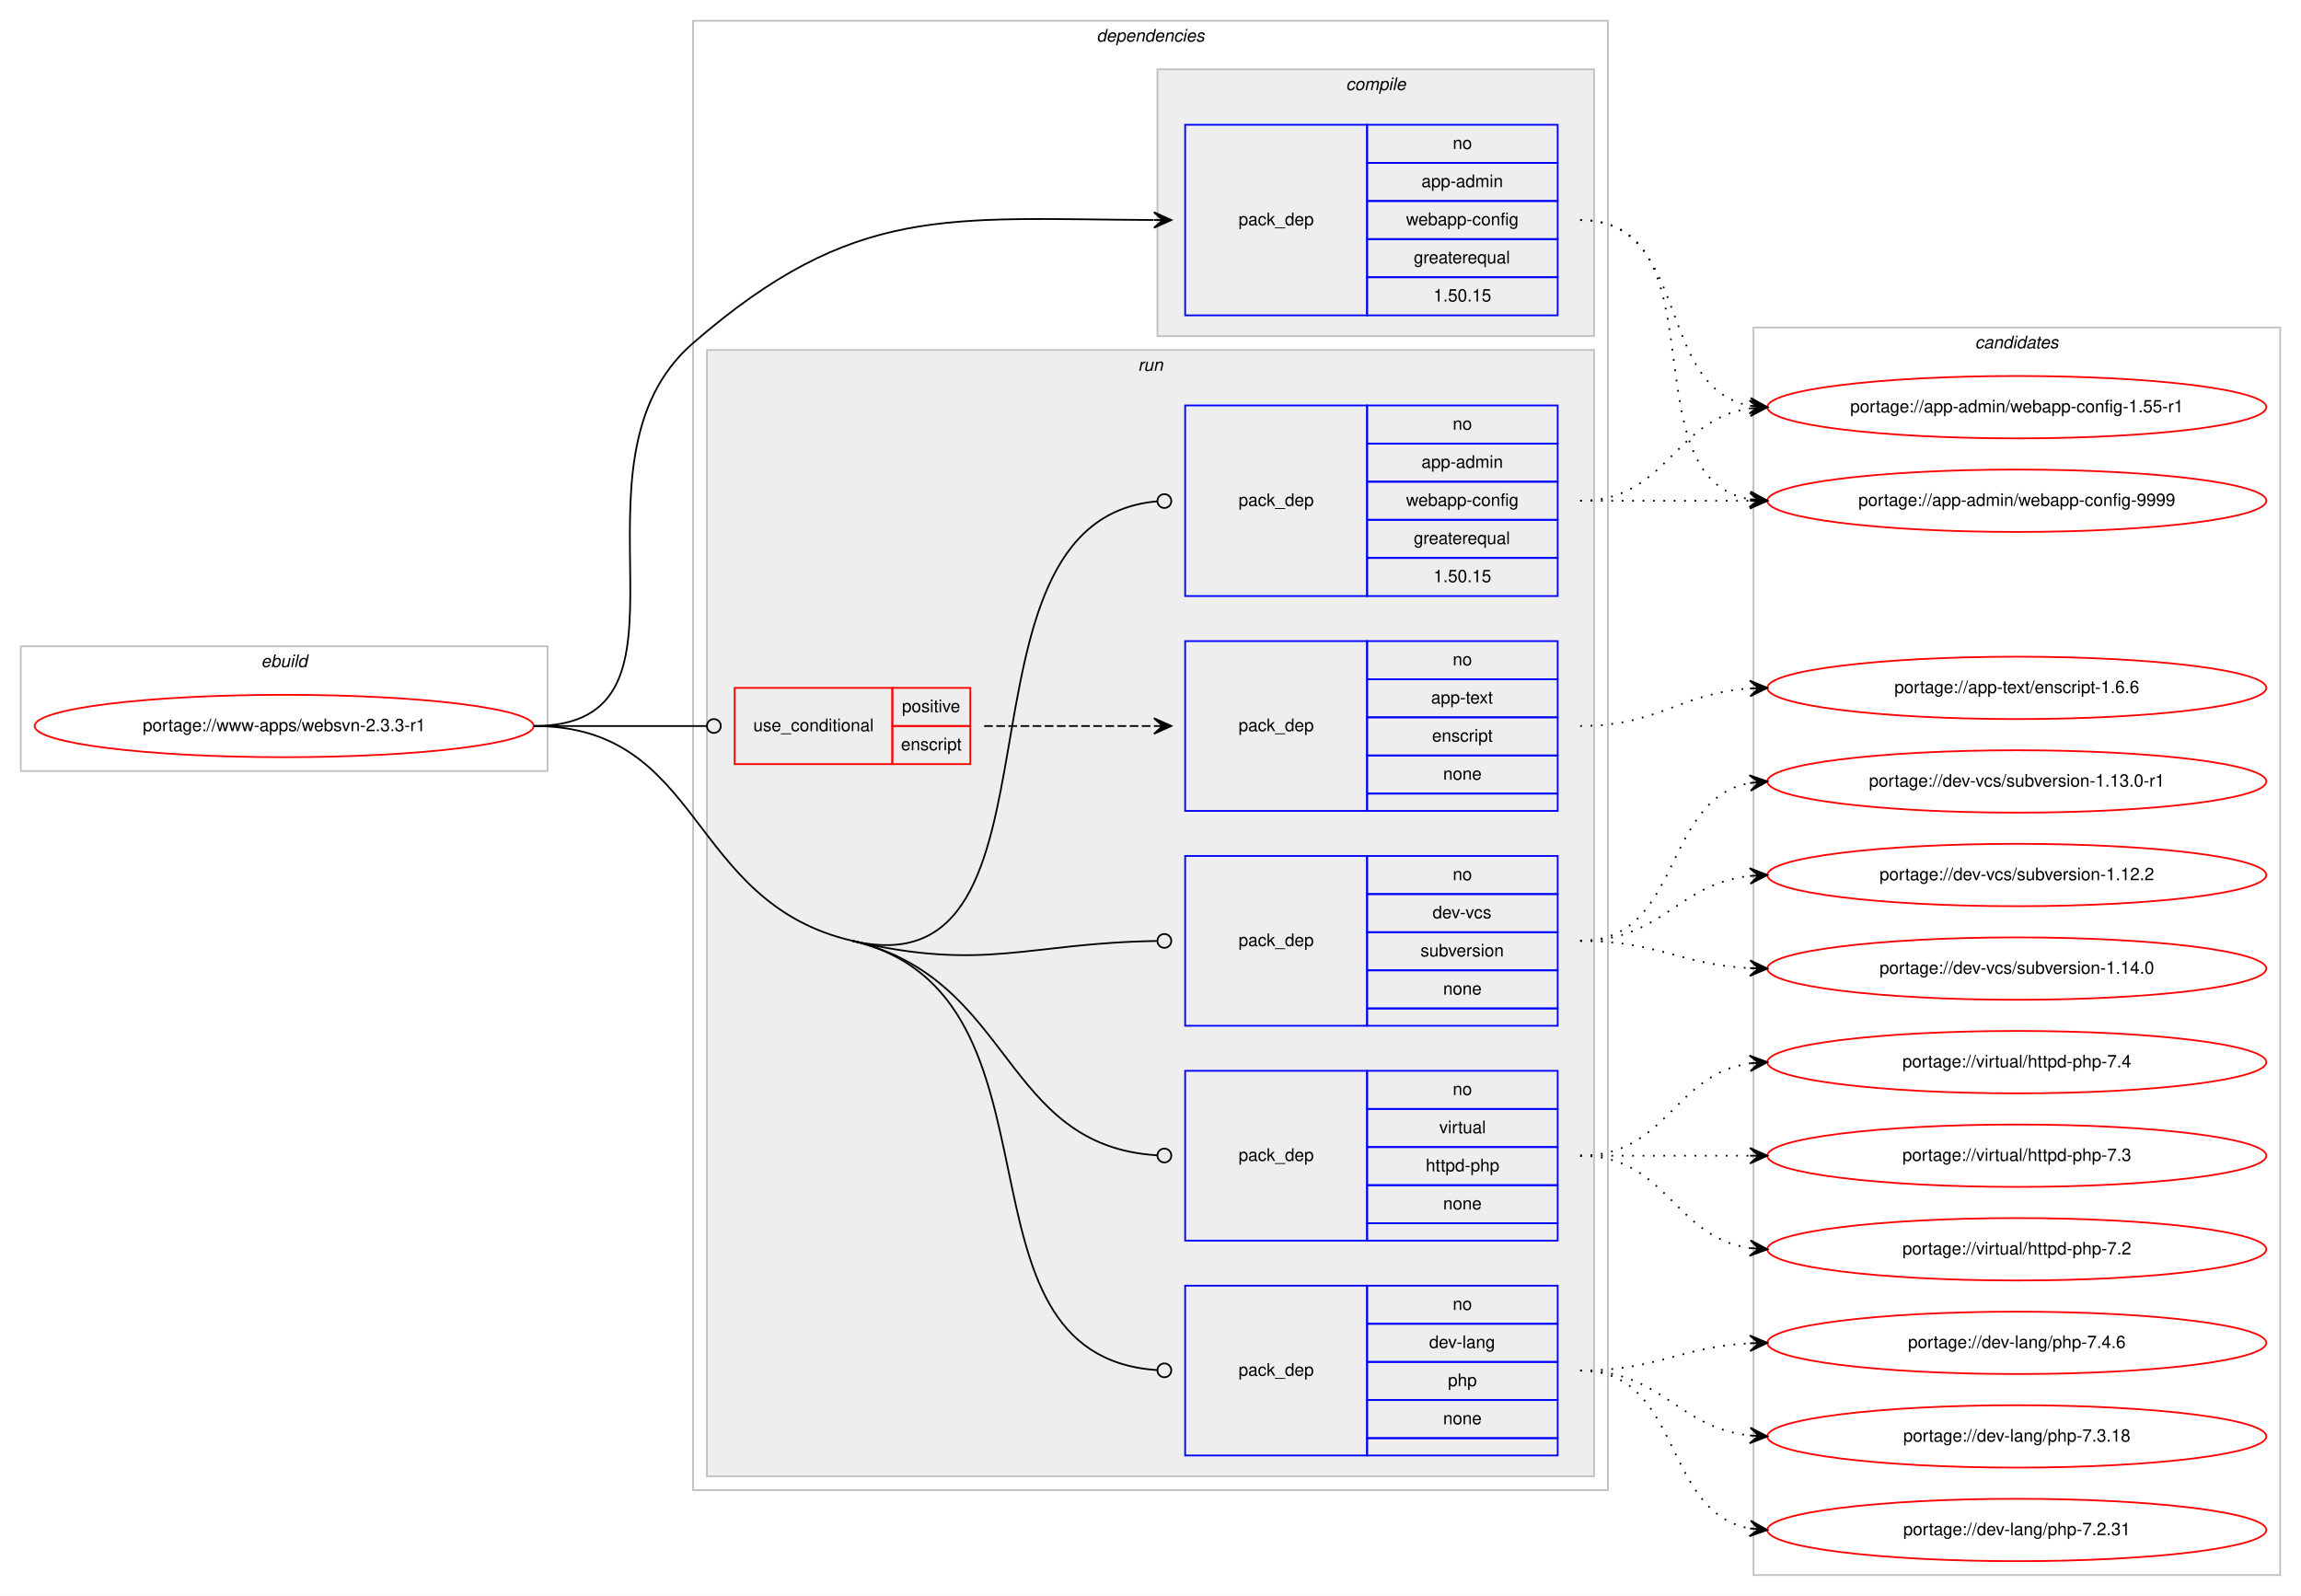
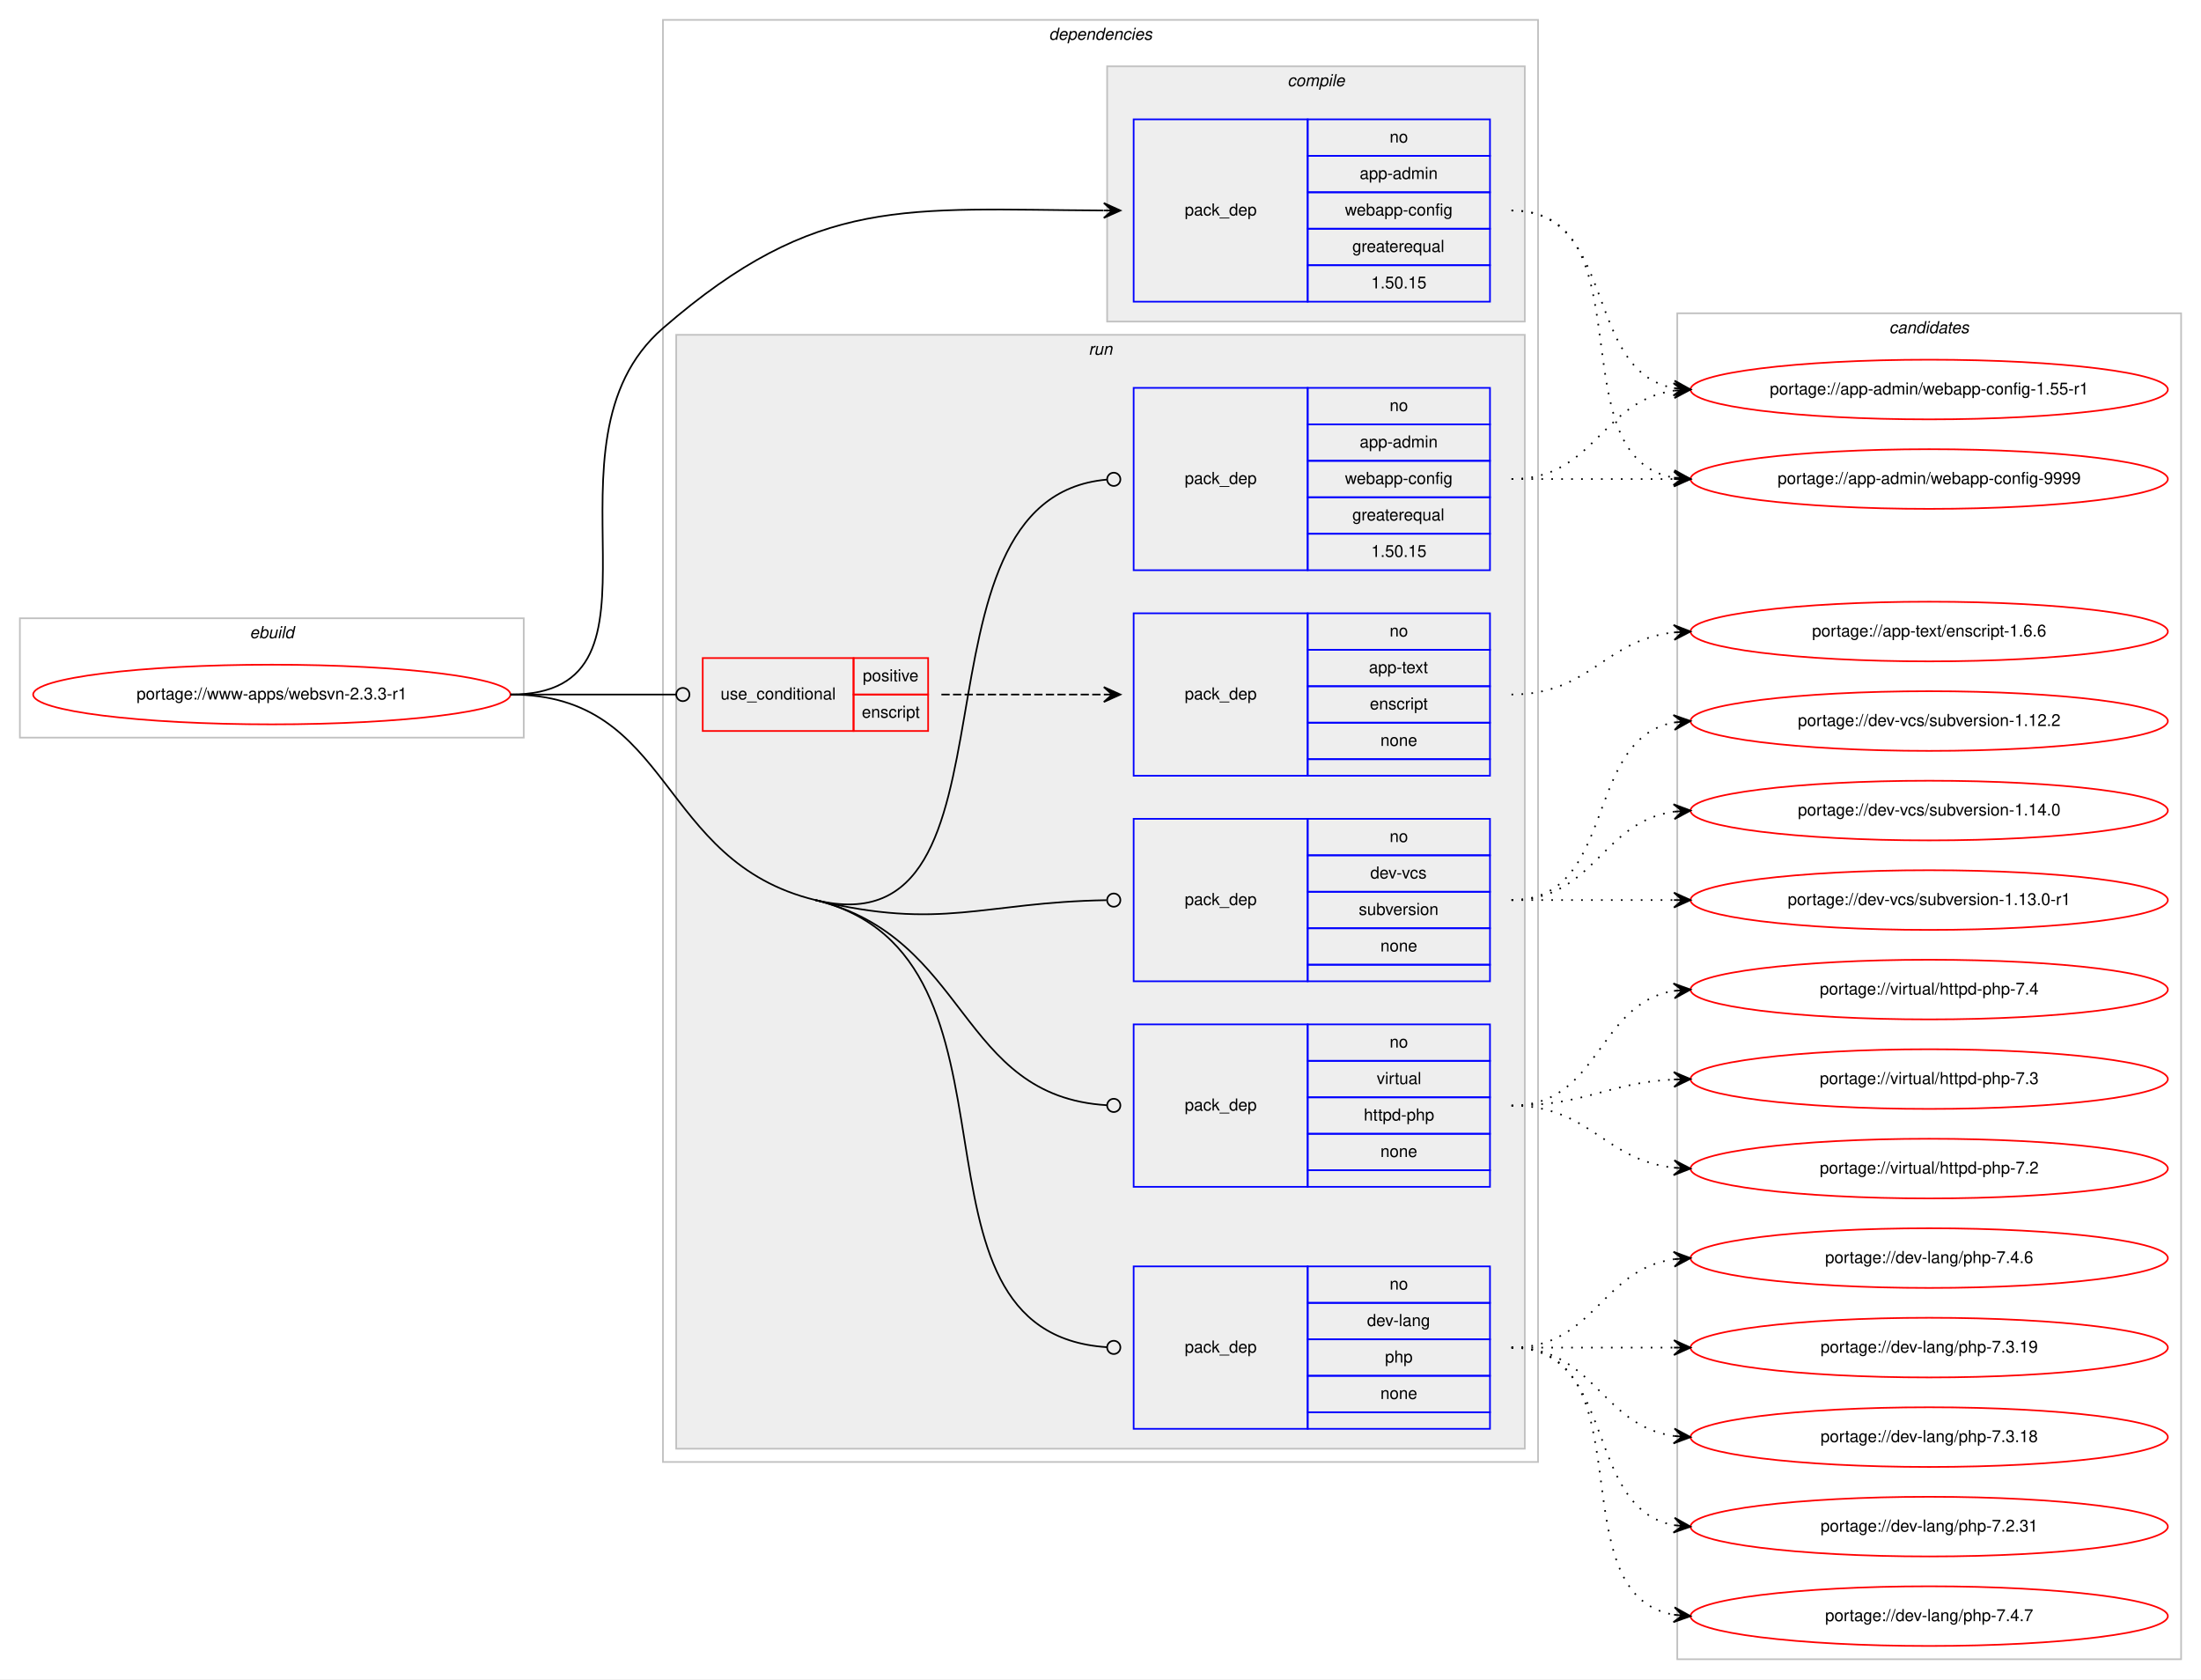
- <svg xmlns="http://www.w3.org/2000/svg" xmlns:xlink="http://www.w3.org/1999/xlink" width="1328pt" height="921pt" viewBox="0.00 0.00 1328.00 921.00">
-   <g id="graph0" class="graph" transform="scale(1 1) rotate(0) translate(4 917)">
-     <polygon fill="#ffffff" stroke="transparent" points="-4,4 -4,-917 1324,-917 1324,4 -4,4" />
+ <svg xmlns="http://www.w3.org/2000/svg" xmlns:xlink="http://www.w3.org/1999/xlink" width="1328pt" height="1013pt" viewBox="0.00 0.00 1328.00 1013.00">
+   <g id="graph0" class="graph" transform="scale(1 1) rotate(0) translate(4 1009)">
+     <polygon fill="#ffffff" stroke="transparent" points="-4,4 -4,-1009 1324,-1009 1324,4 -4,4" />
    <g id="clust1" class="cluster">
-       <polygon fill="none" stroke="#c0c0c0" points="8,-472 8,-544 312,-544 312,-472 8,-472" />
-       <text text-anchor="start" x="146.663" y="-532" font-family="Helvetica,sans-Serif" font-style="italic" font-size="10.00" fill="#000000">ebuild</text>
+       <polygon fill="none" stroke="#c0c0c0" points="8,-564 8,-636 312,-636 312,-564 8,-564" />
+       <text text-anchor="start" x="146.663" y="-624" font-family="Helvetica,sans-Serif" font-style="italic" font-size="10.00" fill="#000000">ebuild</text>
    </g>
    <g id="clust2" class="cluster">
-       <polygon fill="none" stroke="#c0c0c0" points="396,-57 396,-905 924,-905 924,-57 396,-57" />
-       <text text-anchor="start" x="628.875" y="-893" font-family="Helvetica,sans-Serif" font-style="italic" font-size="10.00" fill="#000000">dependencies</text>
+       <polygon fill="none" stroke="#c0c0c0" points="396,-127 396,-997 924,-997 924,-127 396,-127" />
+       <text text-anchor="start" x="628.875" y="-985" font-family="Helvetica,sans-Serif" font-style="italic" font-size="10.00" fill="#000000">dependencies</text>
    </g>
    <g id="clust3" class="cluster">
-       <polygon fill="#eeeeee" stroke="#c0c0c0" points="664,-723 664,-877 916,-877 916,-723 664,-723" />
-       <text text-anchor="start" x="772.778" y="-865" font-family="Helvetica,sans-Serif" font-style="italic" font-size="10.00" fill="#000000">compile</text>
+       <polygon fill="#eeeeee" stroke="#c0c0c0" points="664,-815 664,-969 916,-969 916,-815 664,-815" />
+       <text text-anchor="start" x="772.778" y="-957" font-family="Helvetica,sans-Serif" font-style="italic" font-size="10.00" fill="#000000">compile</text>
    </g>
    <g id="clust6" class="cluster">
-       <polygon fill="#eeeeee" stroke="#c0c0c0" points="404,-65 404,-715 916,-715 916,-65 404,-65" />
-       <text text-anchor="start" x="652.777" y="-703" font-family="Helvetica,sans-Serif" font-style="italic" font-size="10.00" fill="#000000">run</text>
+       <polygon fill="#eeeeee" stroke="#c0c0c0" points="404,-135 404,-807 916,-807 916,-135 404,-135" />
+       <text text-anchor="start" x="652.777" y="-795" font-family="Helvetica,sans-Serif" font-style="italic" font-size="10.00" fill="#000000">run</text>
    </g>
    <g id="clust13" class="cluster">
-       <polygon fill="none" stroke="#c0c0c0" points="1008,-8 1008,-728 1312,-728 1312,-8 1008,-8" />
-       <text text-anchor="start" x="1135.824" y="-716" font-family="Helvetica,sans-Serif" font-style="italic" font-size="10.00" fill="#000000">candidates</text>
+       <polygon fill="none" stroke="#c0c0c0" points="1008,-8 1008,-820 1312,-820 1312,-8 1008,-8" />
+       <text text-anchor="start" x="1135.824" y="-808" font-family="Helvetica,sans-Serif" font-style="italic" font-size="10.00" fill="#000000">candidates</text>
    </g>
    <g id="node1" class="node">
      <g id="a_node1">
        <a xlink:href="../www-apps/websvn-2.3.3-r1.svg" xlink:title="portage://www-apps/websvn-2.3.3-r1">
-           <ellipse fill="none" stroke="#ff0000" cx="160" cy="-498" rx="144" ry="18" />
-           <text text-anchor="middle" x="160" y="-495" font-family="Helvetica,sans-Serif" font-size="10.00" fill="#000000">portage://www-apps/websvn-2.3.3-r1</text>
+           <ellipse fill="none" stroke="#ff0000" cx="160" cy="-590" rx="144" ry="18" />
+           <text text-anchor="middle" x="160" y="-587" font-family="Helvetica,sans-Serif" font-size="10.00" fill="#000000">portage://www-apps/websvn-2.3.3-r1</text>
        </a>
      </g>
    </g>
    <g id="node2" class="node">
-       <polygon fill="none" stroke="#0000ff" points="680,-735 680,-845 785,-845 785,-735 680,-735" />
-       <text text-anchor="start" x="710.823" y="-787" font-family="Helvetica,sans-Serif" font-size="10.00" fill="#000000">pack_dep</text>
-       <polygon fill="none" stroke="#0000ff" points="785,-823 785,-845 895,-845 895,-823 785,-823" />
-       <text text-anchor="start" x="834.441" y="-831" font-family="Helvetica,sans-Serif" font-size="10.00" fill="#000000">no</text>
-       <polygon fill="none" stroke="#0000ff" points="785,-801 785,-823 895,-823 895,-801 785,-801" />
-       <text text-anchor="start" x="816.385" y="-809" font-family="Helvetica,sans-Serif" font-size="10.00" fill="#000000">app-admin</text>
-       <polygon fill="none" stroke="#0000ff" points="785,-779 785,-801 895,-801 895,-779 785,-779" />
-       <text text-anchor="start" x="807.491" y="-787" font-family="Helvetica,sans-Serif" font-size="10.00" fill="#000000">webapp-config</text>
-       <polygon fill="none" stroke="#0000ff" points="785,-757 785,-779 895,-779 895,-757 785,-757" />
-       <text text-anchor="start" x="811.936" y="-765" font-family="Helvetica,sans-Serif" font-size="10.00" fill="#000000">greaterequal</text>
-       <polygon fill="none" stroke="#0000ff" points="785,-735 785,-757 895,-757 895,-735 785,-735" />
-       <text text-anchor="start" x="823.323" y="-743" font-family="Helvetica,sans-Serif" font-size="10.00" fill="#000000">1.50.15</text>
+       <polygon fill="none" stroke="#0000ff" points="680,-827 680,-937 785,-937 785,-827 680,-827" />
+       <text text-anchor="start" x="710.823" y="-879" font-family="Helvetica,sans-Serif" font-size="10.00" fill="#000000">pack_dep</text>
+       <polygon fill="none" stroke="#0000ff" points="785,-915 785,-937 895,-937 895,-915 785,-915" />
+       <text text-anchor="start" x="834.441" y="-923" font-family="Helvetica,sans-Serif" font-size="10.00" fill="#000000">no</text>
+       <polygon fill="none" stroke="#0000ff" points="785,-893 785,-915 895,-915 895,-893 785,-893" />
+       <text text-anchor="start" x="816.385" y="-901" font-family="Helvetica,sans-Serif" font-size="10.00" fill="#000000">app-admin</text>
+       <polygon fill="none" stroke="#0000ff" points="785,-871 785,-893 895,-893 895,-871 785,-871" />
+       <text text-anchor="start" x="807.491" y="-879" font-family="Helvetica,sans-Serif" font-size="10.00" fill="#000000">webapp-config</text>
+       <polygon fill="none" stroke="#0000ff" points="785,-849 785,-871 895,-871 895,-849 785,-849" />
+       <text text-anchor="start" x="811.936" y="-857" font-family="Helvetica,sans-Serif" font-size="10.00" fill="#000000">greaterequal</text>
+       <polygon fill="none" stroke="#0000ff" points="785,-827 785,-849 895,-849 895,-827 785,-827" />
+       <text text-anchor="start" x="823.323" y="-835" font-family="Helvetica,sans-Serif" font-size="10.00" fill="#000000">1.50.15</text>
    </g>
    <g id="edge1" class="edge">
-       <path fill="none" stroke="#000000" d="M304,-498C410.393,-498 315.598,-649.323 396,-719 489.101,-799.682 542.376,-790.583 661.771,-790.025" />
-       <polygon fill="#000000" stroke="#000000" points="672,-790 662.011,-794.524 667,-790.012 662,-790.024 662,-790.024 662,-790.024 667,-790.012 661.989,-785.524 672,-790 672,-790" />
+       <path fill="none" stroke="#000000" d="M304,-590C410.393,-590 315.598,-741.323 396,-811 489.101,-891.682 542.376,-882.583 661.771,-882.025" />
+       <polygon fill="#000000" stroke="#000000" points="672,-882 662.011,-886.524 667,-882.012 662,-882.024 662,-882.024 662,-882.024 667,-882.012 661.989,-877.524 672,-882 672,-882" />
    </g>
    <g id="node3" class="node">
-       <polygon fill="none" stroke="#ff0000" points="420,-476 420,-520 511,-520 511,-476 420,-476" />
-       <text text-anchor="start" x="430.767" y="-495" font-family="Helvetica,sans-Serif" font-size="10.00" fill="#000000">use_conditional</text>
-       <polygon fill="none" stroke="#ff0000" points="511,-498 511,-520 556,-520 556,-498 511,-498" />
-       <text text-anchor="start" x="516.553" y="-506" font-family="Helvetica,sans-Serif" font-size="10.00" fill="#000000">positive</text>
-       <polygon fill="none" stroke="#ff0000" points="511,-476 511,-498 556,-498 556,-476 511,-476" />
-       <text text-anchor="start" x="515.998" y="-484" font-family="Helvetica,sans-Serif" font-size="10.00" fill="#000000">enscript</text>
+       <polygon fill="none" stroke="#ff0000" points="420,-568 420,-612 511,-612 511,-568 420,-568" />
+       <text text-anchor="start" x="430.767" y="-587" font-family="Helvetica,sans-Serif" font-size="10.00" fill="#000000">use_conditional</text>
+       <polygon fill="none" stroke="#ff0000" points="511,-590 511,-612 556,-612 556,-590 511,-590" />
+       <text text-anchor="start" x="516.553" y="-598" font-family="Helvetica,sans-Serif" font-size="10.00" fill="#000000">positive</text>
+       <polygon fill="none" stroke="#ff0000" points="511,-568 511,-590 556,-590 556,-568 511,-568" />
+       <text text-anchor="start" x="515.998" y="-576" font-family="Helvetica,sans-Serif" font-size="10.00" fill="#000000">enscript</text>
    </g>
    <g id="edge3" class="edge">
-       <path fill="none" stroke="#000000" d="M304,-498C349.188,-498 362.47,-498 403.919,-498" />
-       <ellipse fill="none" stroke="#000000" cx="408" cy="-498" rx="4" ry="4" />
+       <path fill="none" stroke="#000000" d="M304,-590C349.188,-590 362.47,-590 403.919,-590" />
+       <ellipse fill="none" stroke="#000000" cx="408" cy="-590" rx="4" ry="4" />
    </g>
    <g id="node5" class="node">
-       <polygon fill="none" stroke="#0000ff" points="680,-573 680,-683 785,-683 785,-573 680,-573" />
-       <text text-anchor="start" x="710.823" y="-625" font-family="Helvetica,sans-Serif" font-size="10.00" fill="#000000">pack_dep</text>
-       <polygon fill="none" stroke="#0000ff" points="785,-661 785,-683 895,-683 895,-661 785,-661" />
-       <text text-anchor="start" x="834.441" y="-669" font-family="Helvetica,sans-Serif" font-size="10.00" fill="#000000">no</text>
-       <polygon fill="none" stroke="#0000ff" points="785,-639 785,-661 895,-661 895,-639 785,-639" />
-       <text text-anchor="start" x="816.385" y="-647" font-family="Helvetica,sans-Serif" font-size="10.00" fill="#000000">app-admin</text>
-       <polygon fill="none" stroke="#0000ff" points="785,-617 785,-639 895,-639 895,-617 785,-617" />
-       <text text-anchor="start" x="807.491" y="-625" font-family="Helvetica,sans-Serif" font-size="10.00" fill="#000000">webapp-config</text>
-       <polygon fill="none" stroke="#0000ff" points="785,-595 785,-617 895,-617 895,-595 785,-595" />
-       <text text-anchor="start" x="811.936" y="-603" font-family="Helvetica,sans-Serif" font-size="10.00" fill="#000000">greaterequal</text>
-       <polygon fill="none" stroke="#0000ff" points="785,-573 785,-595 895,-595 895,-573 785,-573" />
-       <text text-anchor="start" x="823.323" y="-581" font-family="Helvetica,sans-Serif" font-size="10.00" fill="#000000">1.50.15</text>
+       <polygon fill="none" stroke="#0000ff" points="680,-665 680,-775 785,-775 785,-665 680,-665" />
+       <text text-anchor="start" x="710.823" y="-717" font-family="Helvetica,sans-Serif" font-size="10.00" fill="#000000">pack_dep</text>
+       <polygon fill="none" stroke="#0000ff" points="785,-753 785,-775 895,-775 895,-753 785,-753" />
+       <text text-anchor="start" x="834.441" y="-761" font-family="Helvetica,sans-Serif" font-size="10.00" fill="#000000">no</text>
+       <polygon fill="none" stroke="#0000ff" points="785,-731 785,-753 895,-753 895,-731 785,-731" />
+       <text text-anchor="start" x="816.385" y="-739" font-family="Helvetica,sans-Serif" font-size="10.00" fill="#000000">app-admin</text>
+       <polygon fill="none" stroke="#0000ff" points="785,-709 785,-731 895,-731 895,-709 785,-709" />
+       <text text-anchor="start" x="807.491" y="-717" font-family="Helvetica,sans-Serif" font-size="10.00" fill="#000000">webapp-config</text>
+       <polygon fill="none" stroke="#0000ff" points="785,-687 785,-709 895,-709 895,-687 785,-687" />
+       <text text-anchor="start" x="811.936" y="-695" font-family="Helvetica,sans-Serif" font-size="10.00" fill="#000000">greaterequal</text>
+       <polygon fill="none" stroke="#0000ff" points="785,-665 785,-687 895,-687 895,-665 785,-665" />
+       <text text-anchor="start" x="823.323" y="-673" font-family="Helvetica,sans-Serif" font-size="10.00" fill="#000000">1.50.15</text>
    </g>
    <g id="edge4" class="edge">
-       <path fill="none" stroke="#000000" d="M488,-374C620.961,-342.951 536.246,-616.415 663.711,-627.645" />
-       <ellipse fill="none" stroke="#000000" cx="668.004" cy="-627.829" rx="4" ry="4" />
+       <path fill="none" stroke="#000000" d="M488,-466C620.676,-433.755 536.234,-708.366 663.71,-719.643" />
+       <ellipse fill="none" stroke="#000000" cx="668.004" cy="-719.828" rx="4" ry="4" />
    </g>
    <g id="node6" class="node">
-       <polygon fill="none" stroke="#0000ff" points="680,-77 680,-175 785,-175 785,-77 680,-77" />
-       <text text-anchor="start" x="710.823" y="-123" font-family="Helvetica,sans-Serif" font-size="10.00" fill="#000000">pack_dep</text>
-       <polygon fill="none" stroke="#0000ff" points="785,-153 785,-175 895,-175 895,-153 785,-153" />
-       <text text-anchor="start" x="834.441" y="-161" font-family="Helvetica,sans-Serif" font-size="10.00" fill="#000000">no</text>
-       <polygon fill="none" stroke="#0000ff" points="785,-131 785,-153 895,-153 895,-131 785,-131" />
-       <text text-anchor="start" x="820.828" y="-139" font-family="Helvetica,sans-Serif" font-size="10.00" fill="#000000">dev-lang</text>
-       <polygon fill="none" stroke="#0000ff" points="785,-109 785,-131 895,-131 895,-109 785,-109" />
-       <text text-anchor="start" x="831.662" y="-117" font-family="Helvetica,sans-Serif" font-size="10.00" fill="#000000">php</text>
-       <polygon fill="none" stroke="#0000ff" points="785,-87 785,-109 895,-109 895,-87 785,-87" />
-       <text text-anchor="start" x="828.882" y="-95" font-family="Helvetica,sans-Serif" font-size="10.00" fill="#000000">none</text>
-       <polygon fill="none" stroke="#0000ff" points="785,-77 785,-87 895,-87 895,-77 785,-77" />
+       <polygon fill="none" stroke="#0000ff" points="680,-147 680,-245 785,-245 785,-147 680,-147" />
+       <text text-anchor="start" x="710.823" y="-193" font-family="Helvetica,sans-Serif" font-size="10.00" fill="#000000">pack_dep</text>
+       <polygon fill="none" stroke="#0000ff" points="785,-223 785,-245 895,-245 895,-223 785,-223" />
+       <text text-anchor="start" x="834.441" y="-231" font-family="Helvetica,sans-Serif" font-size="10.00" fill="#000000">no</text>
+       <polygon fill="none" stroke="#0000ff" points="785,-201 785,-223 895,-223 895,-201 785,-201" />
+       <text text-anchor="start" x="820.828" y="-209" font-family="Helvetica,sans-Serif" font-size="10.00" fill="#000000">dev-lang</text>
+       <polygon fill="none" stroke="#0000ff" points="785,-179 785,-201 895,-201 895,-179 785,-179" />
+       <text text-anchor="start" x="831.662" y="-187" font-family="Helvetica,sans-Serif" font-size="10.00" fill="#000000">php</text>
+       <polygon fill="none" stroke="#0000ff" points="785,-157 785,-179 895,-179 895,-157 785,-157" />
+       <text text-anchor="start" x="828.882" y="-165" font-family="Helvetica,sans-Serif" font-size="10.00" fill="#000000">none</text>
+       <polygon fill="none" stroke="#0000ff" points="785,-147 785,-157 895,-157 895,-147 785,-147" />
    </g>
    <g id="edge5" class="edge">
-       <path fill="none" stroke="#000000" d="M488,-374C618.91,-343.43 538.225,-134.814 663.835,-126.27" />
-       <ellipse fill="none" stroke="#000000" cx="668.002" cy="-126.132" rx="4" ry="4" />
-       <path fill="none" stroke="#000000" d="M304,-498C402.615,-498 391.969,-396.425 488,-374" />
+       <path fill="none" stroke="#000000" d="M488,-466C626.352,-432.376 530.688,-205.13 663.771,-196.267" />
+       <ellipse fill="none" stroke="#000000" cx="668.002" cy="-196.13" rx="4" ry="4" />
+       <path fill="none" stroke="#000000" d="M304,-590C402.615,-590 392.175,-489.289 488,-466" />
    </g>
    <g id="node7" class="node">
-       <polygon fill="none" stroke="#0000ff" points="680,-325 680,-423 785,-423 785,-325 680,-325" />
-       <text text-anchor="start" x="710.823" y="-371" font-family="Helvetica,sans-Serif" font-size="10.00" fill="#000000">pack_dep</text>
-       <polygon fill="none" stroke="#0000ff" points="785,-401 785,-423 895,-423 895,-401 785,-401" />
-       <text text-anchor="start" x="834.441" y="-409" font-family="Helvetica,sans-Serif" font-size="10.00" fill="#000000">no</text>
-       <polygon fill="none" stroke="#0000ff" points="785,-379 785,-401 895,-401 895,-379 785,-379" />
-       <text text-anchor="start" x="822.777" y="-387" font-family="Helvetica,sans-Serif" font-size="10.00" fill="#000000">dev-vcs</text>
-       <polygon fill="none" stroke="#0000ff" points="785,-357 785,-379 895,-379 895,-357 785,-357" />
-       <text text-anchor="start" x="815.828" y="-365" font-family="Helvetica,sans-Serif" font-size="10.00" fill="#000000">subversion</text>
-       <polygon fill="none" stroke="#0000ff" points="785,-335 785,-357 895,-357 895,-335 785,-335" />
-       <text text-anchor="start" x="828.882" y="-343" font-family="Helvetica,sans-Serif" font-size="10.00" fill="#000000">none</text>
-       <polygon fill="none" stroke="#0000ff" points="785,-325 785,-335 895,-335 895,-325 785,-325" />
+       <polygon fill="none" stroke="#0000ff" points="680,-417 680,-515 785,-515 785,-417 680,-417" />
+       <text text-anchor="start" x="710.823" y="-463" font-family="Helvetica,sans-Serif" font-size="10.00" fill="#000000">pack_dep</text>
+       <polygon fill="none" stroke="#0000ff" points="785,-493 785,-515 895,-515 895,-493 785,-493" />
+       <text text-anchor="start" x="834.441" y="-501" font-family="Helvetica,sans-Serif" font-size="10.00" fill="#000000">no</text>
+       <polygon fill="none" stroke="#0000ff" points="785,-471 785,-493 895,-493 895,-471 785,-471" />
+       <text text-anchor="start" x="822.777" y="-479" font-family="Helvetica,sans-Serif" font-size="10.00" fill="#000000">dev-vcs</text>
+       <polygon fill="none" stroke="#0000ff" points="785,-449 785,-471 895,-471 895,-449 785,-449" />
+       <text text-anchor="start" x="815.828" y="-457" font-family="Helvetica,sans-Serif" font-size="10.00" fill="#000000">subversion</text>
+       <polygon fill="none" stroke="#0000ff" points="785,-427 785,-449 895,-449 895,-427 785,-427" />
+       <text text-anchor="start" x="828.882" y="-435" font-family="Helvetica,sans-Serif" font-size="10.00" fill="#000000">none</text>
+       <polygon fill="none" stroke="#0000ff" points="785,-417 785,-427 895,-427 895,-417 785,-417" />
    </g>
    <g id="edge6" class="edge">
-       <path fill="none" stroke="#000000" d="M488,-374C564.836,-356.058 588.564,-372.738 663.589,-373.933" />
-       <ellipse fill="none" stroke="#000000" cx="668" cy="-373.968" rx="4" ry="4" />
+       <path fill="none" stroke="#000000" d="M488,-466C564.671,-447.366 588.552,-464.69 663.589,-465.931" />
+       <ellipse fill="none" stroke="#000000" cx="668" cy="-465.967" rx="4" ry="4" />
    </g>
    <g id="node8" class="node">
-       <polygon fill="none" stroke="#0000ff" points="680,-201 680,-299 785,-299 785,-201 680,-201" />
-       <text text-anchor="start" x="710.823" y="-247" font-family="Helvetica,sans-Serif" font-size="10.00" fill="#000000">pack_dep</text>
-       <polygon fill="none" stroke="#0000ff" points="785,-277 785,-299 895,-299 895,-277 785,-277" />
-       <text text-anchor="start" x="834.441" y="-285" font-family="Helvetica,sans-Serif" font-size="10.00" fill="#000000">no</text>
-       <polygon fill="none" stroke="#0000ff" points="785,-255 785,-277 895,-277 895,-255 785,-255" />
-       <text text-anchor="start" x="826.668" y="-263" font-family="Helvetica,sans-Serif" font-size="10.00" fill="#000000">virtual</text>
-       <polygon fill="none" stroke="#0000ff" points="785,-233 785,-255 895,-255 895,-233 785,-233" />
-       <text text-anchor="start" x="818.88" y="-241" font-family="Helvetica,sans-Serif" font-size="10.00" fill="#000000">httpd-php</text>
-       <polygon fill="none" stroke="#0000ff" points="785,-211 785,-233 895,-233 895,-211 785,-211" />
-       <text text-anchor="start" x="828.882" y="-219" font-family="Helvetica,sans-Serif" font-size="10.00" fill="#000000">none</text>
-       <polygon fill="none" stroke="#0000ff" points="785,-201 785,-211 895,-211 895,-201 785,-201" />
+       <polygon fill="none" stroke="#0000ff" points="680,-293 680,-391 785,-391 785,-293 680,-293" />
+       <text text-anchor="start" x="710.823" y="-339" font-family="Helvetica,sans-Serif" font-size="10.00" fill="#000000">pack_dep</text>
+       <polygon fill="none" stroke="#0000ff" points="785,-369 785,-391 895,-391 895,-369 785,-369" />
+       <text text-anchor="start" x="834.441" y="-377" font-family="Helvetica,sans-Serif" font-size="10.00" fill="#000000">no</text>
+       <polygon fill="none" stroke="#0000ff" points="785,-347 785,-369 895,-369 895,-347 785,-347" />
+       <text text-anchor="start" x="826.668" y="-355" font-family="Helvetica,sans-Serif" font-size="10.00" fill="#000000">virtual</text>
+       <polygon fill="none" stroke="#0000ff" points="785,-325 785,-347 895,-347 895,-325 785,-325" />
+       <text text-anchor="start" x="818.88" y="-333" font-family="Helvetica,sans-Serif" font-size="10.00" fill="#000000">httpd-php</text>
+       <polygon fill="none" stroke="#0000ff" points="785,-303 785,-325 895,-325 895,-303 785,-303" />
+       <text text-anchor="start" x="828.882" y="-311" font-family="Helvetica,sans-Serif" font-size="10.00" fill="#000000">none</text>
+       <polygon fill="none" stroke="#0000ff" points="785,-293 785,-303 895,-303 895,-293 785,-293" />
    </g>
    <g id="edge7" class="edge">
-       <path fill="none" stroke="#000000" d="M488,-374C581.311,-352.21 573.903,-255.69 663.88,-250.24" />
-       <ellipse fill="none" stroke="#000000" cx="668.002" cy="-250.118" rx="4" ry="4" />
+       <path fill="none" stroke="#000000" d="M488,-466C581.111,-443.371 573.891,-347.642 663.879,-342.238" />
+       <ellipse fill="none" stroke="#000000" cx="668.002" cy="-342.117" rx="4" ry="4" />
    </g>
    <g id="node9" class="node">
      <g id="a_node9">
        <a xlink:href="../app-admin/webapp-config-9999.svg" xlink:title="portage://app-admin/webapp-config-9999">
-           <ellipse fill="none" stroke="#ff0000" cx="1160" cy="-628" rx="144" ry="18" />
-           <text text-anchor="middle" x="1160" y="-625" font-family="Helvetica,sans-Serif" font-size="10.00" fill="#000000">portage://app-admin/webapp-config-9999</text>
+           <ellipse fill="none" stroke="#ff0000" cx="1160" cy="-720" rx="144" ry="18" />
+           <text text-anchor="middle" x="1160" y="-717" font-family="Helvetica,sans-Serif" font-size="10.00" fill="#000000">portage://app-admin/webapp-config-9999</text>
        </a>
      </g>
    </g>
    <g id="edge8" class="edge">
-       <path fill="none" stroke="#000000" stroke-dasharray="1,5" d="M908,-790C990.815,-790 934.779,-641.623 1005.661,-628.872" />
-       <polygon fill="#000000" stroke="#000000" points="1016,-628 1006.413,-633.324 1011.018,-628.42 1006.035,-628.84 1006.035,-628.84 1006.035,-628.84 1011.018,-628.42 1005.657,-624.356 1016,-628 1016,-628" />
+       <path fill="none" stroke="#000000" stroke-dasharray="1,5" d="M908,-882C990.815,-882 934.779,-733.623 1005.661,-720.872" />
+       <polygon fill="#000000" stroke="#000000" points="1016,-720 1006.413,-725.324 1011.018,-720.42 1006.035,-720.84 1006.035,-720.84 1006.035,-720.84 1011.018,-720.42 1005.657,-716.356 1016,-720 1016,-720" />
    </g>
    <g id="node10" class="node">
      <g id="a_node10">
        <a xlink:href="../app-admin/webapp-config-1.55-r1.svg" xlink:title="portage://app-admin/webapp-config-1.55-r1">
-           <ellipse fill="none" stroke="#ff0000" cx="1160" cy="-682" rx="144" ry="18" />
-           <text text-anchor="middle" x="1160" y="-679" font-family="Helvetica,sans-Serif" font-size="10.00" fill="#000000">portage://app-admin/webapp-config-1.55-r1</text>
+           <ellipse fill="none" stroke="#ff0000" cx="1160" cy="-774" rx="144" ry="18" />
+           <text text-anchor="middle" x="1160" y="-771" font-family="Helvetica,sans-Serif" font-size="10.00" fill="#000000">portage://app-admin/webapp-config-1.55-r1</text>
        </a>
      </g>
    </g>
    <g id="edge9" class="edge">
-       <path fill="none" stroke="#000000" stroke-dasharray="1,5" d="M908,-790C972.303,-790 950.78,-693.09 1006.031,-682.869" />
-       <polygon fill="#000000" stroke="#000000" points="1016,-682 1006.429,-687.352 1011.019,-682.434 1006.038,-682.869 1006.038,-682.869 1006.038,-682.869 1011.019,-682.434 1005.647,-678.386 1016,-682 1016,-682" />
+       <path fill="none" stroke="#000000" stroke-dasharray="1,5" d="M908,-882C972.303,-882 950.78,-785.09 1006.031,-774.869" />
+       <polygon fill="#000000" stroke="#000000" points="1016,-774 1006.429,-779.352 1011.019,-774.434 1006.038,-774.869 1006.038,-774.869 1006.038,-774.869 1011.019,-774.434 1005.647,-770.386 1016,-774 1016,-774" />
    </g>
    <g id="node4" class="node">
-       <polygon fill="none" stroke="#0000ff" points="680,-449 680,-547 785,-547 785,-449 680,-449" />
-       <text text-anchor="start" x="710.823" y="-495" font-family="Helvetica,sans-Serif" font-size="10.00" fill="#000000">pack_dep</text>
-       <polygon fill="none" stroke="#0000ff" points="785,-525 785,-547 895,-547 895,-525 785,-525" />
-       <text text-anchor="start" x="834.441" y="-533" font-family="Helvetica,sans-Serif" font-size="10.00" fill="#000000">no</text>
-       <polygon fill="none" stroke="#0000ff" points="785,-503 785,-525 895,-525 895,-503 785,-503" />
-       <text text-anchor="start" x="821.938" y="-511" font-family="Helvetica,sans-Serif" font-size="10.00" fill="#000000">app-text</text>
-       <polygon fill="none" stroke="#0000ff" points="785,-481 785,-503 895,-503 895,-481 785,-481" />
-       <text text-anchor="start" x="822.498" y="-489" font-family="Helvetica,sans-Serif" font-size="10.00" fill="#000000">enscript</text>
-       <polygon fill="none" stroke="#0000ff" points="785,-459 785,-481 895,-481 895,-459 785,-459" />
-       <text text-anchor="start" x="828.882" y="-467" font-family="Helvetica,sans-Serif" font-size="10.00" fill="#000000">none</text>
-       <polygon fill="none" stroke="#0000ff" points="785,-449 785,-459 895,-459 895,-449 785,-449" />
+       <polygon fill="none" stroke="#0000ff" points="680,-541 680,-639 785,-639 785,-541 680,-541" />
+       <text text-anchor="start" x="710.823" y="-587" font-family="Helvetica,sans-Serif" font-size="10.00" fill="#000000">pack_dep</text>
+       <polygon fill="none" stroke="#0000ff" points="785,-617 785,-639 895,-639 895,-617 785,-617" />
+       <text text-anchor="start" x="834.441" y="-625" font-family="Helvetica,sans-Serif" font-size="10.00" fill="#000000">no</text>
+       <polygon fill="none" stroke="#0000ff" points="785,-595 785,-617 895,-617 895,-595 785,-595" />
+       <text text-anchor="start" x="821.938" y="-603" font-family="Helvetica,sans-Serif" font-size="10.00" fill="#000000">app-text</text>
+       <polygon fill="none" stroke="#0000ff" points="785,-573 785,-595 895,-595 895,-573 785,-573" />
+       <text text-anchor="start" x="822.498" y="-581" font-family="Helvetica,sans-Serif" font-size="10.00" fill="#000000">enscript</text>
+       <polygon fill="none" stroke="#0000ff" points="785,-551 785,-573 895,-573 895,-551 785,-551" />
+       <text text-anchor="start" x="828.882" y="-559" font-family="Helvetica,sans-Serif" font-size="10.00" fill="#000000">none</text>
+       <polygon fill="none" stroke="#0000ff" points="785,-541 785,-551 895,-551 895,-541 785,-541" />
    </g>
    <g id="edge2" class="edge">
-       <path fill="none" stroke="#000000" stroke-dasharray="5,2" d="M564,-498C608.438,-498 622.02,-498 661.878,-498" />
-       <polygon fill="#000000" stroke="#000000" points="672,-498 662,-502.5 667,-498 662,-498 662,-498 662,-498 667,-498 662,-493.5 672,-498 672,-498" />
+       <path fill="none" stroke="#000000" stroke-dasharray="5,2" d="M564,-590C608.438,-590 622.02,-590 661.878,-590" />
+       <polygon fill="#000000" stroke="#000000" points="672,-590 662,-594.5 667,-590 662,-590 662,-590 662,-590 667,-590 662,-585.5 672,-590 672,-590" />
    </g>
    <g id="node11" class="node">
      <g id="a_node11">
        <a xlink:href="../app-text/enscript-1.6.6.svg" xlink:title="portage://app-text/enscript-1.6.6">
-           <ellipse fill="none" stroke="#ff0000" cx="1160" cy="-520" rx="144" ry="18" />
-           <text text-anchor="middle" x="1160" y="-517" font-family="Helvetica,sans-Serif" font-size="10.00" fill="#000000">portage://app-text/enscript-1.6.6</text>
+           <ellipse fill="none" stroke="#ff0000" cx="1160" cy="-628" rx="144" ry="18" />
+           <text text-anchor="middle" x="1160" y="-625" font-family="Helvetica,sans-Serif" font-size="10.00" fill="#000000">portage://app-text/enscript-1.6.6</text>
        </a>
      </g>
    </g>
    <g id="edge10" class="edge">
-       <path fill="none" stroke="#000000" stroke-dasharray="1,5" d="M908,-498C953.446,-498 965.361,-516.935 1005.961,-519.672" />
-       <polygon fill="#000000" stroke="#000000" points="1016,-520 1005.858,-524.171 1011.003,-519.837 1006.005,-519.673 1006.005,-519.673 1006.005,-519.673 1011.003,-519.837 1006.152,-515.176 1016,-520 1016,-520" />
+       <path fill="none" stroke="#000000" stroke-dasharray="1,5" d="M908,-590C955.307,-590 964.019,-622.844 1005.898,-627.463" />
+       <polygon fill="#000000" stroke="#000000" points="1016,-628 1005.775,-631.963 1011.007,-627.735 1006.014,-627.469 1006.014,-627.469 1006.014,-627.469 1011.007,-627.735 1006.253,-622.975 1016,-628 1016,-628" />
    </g>
    <g id="edge11" class="edge">
-       <path fill="none" stroke="#000000" stroke-dasharray="1,5" d="M908,-628C952.438,-628 966.02,-628 1005.878,-628" />
-       <polygon fill="#000000" stroke="#000000" points="1016,-628 1006,-632.5 1011,-628 1006,-628 1006,-628 1006,-628 1011,-628 1006,-623.5 1016,-628 1016,-628" />
+       <path fill="none" stroke="#000000" stroke-dasharray="1,5" d="M908,-720C952.438,-720 966.02,-720 1005.878,-720" />
+       <polygon fill="#000000" stroke="#000000" points="1016,-720 1006,-724.5 1011,-720 1006,-720 1006,-720 1006,-720 1011,-720 1006,-715.5 1016,-720 1016,-720" />
    </g>
    <g id="edge12" class="edge">
-       <path fill="none" stroke="#000000" stroke-dasharray="1,5" d="M908,-628C958.102,-628 962.012,-675.066 1005.979,-681.317" />
-       <polygon fill="#000000" stroke="#000000" points="1016,-682 1005.717,-685.81 1011.012,-681.66 1006.023,-681.32 1006.023,-681.32 1006.023,-681.32 1011.012,-681.66 1006.329,-676.831 1016,-682 1016,-682" />
+       <path fill="none" stroke="#000000" stroke-dasharray="1,5" d="M908,-720C958.102,-720 962.012,-767.066 1005.979,-773.317" />
+       <polygon fill="#000000" stroke="#000000" points="1016,-774 1005.717,-777.81 1011.012,-773.66 1006.023,-773.32 1006.023,-773.32 1006.023,-773.32 1011.012,-773.66 1006.329,-768.831 1016,-774 1016,-774" />
    </g>
    <g id="node12" class="node">
      <g id="a_node12">
-         <a xlink:href="../dev-lang/php-7.4.6.svg" xlink:title="portage://dev-lang/php-7.4.6">
-           <ellipse fill="none" stroke="#ff0000" cx="1160" cy="-142" rx="144" ry="18" />
-           <text text-anchor="middle" x="1160" y="-139" font-family="Helvetica,sans-Serif" font-size="10.00" fill="#000000">portage://dev-lang/php-7.4.6</text>
+         <a xlink:href="../dev-lang/php-7.4.7.svg" xlink:title="portage://dev-lang/php-7.4.7">
+           <ellipse fill="none" stroke="#ff0000" cx="1160" cy="-34" rx="144" ry="18" />
+           <text text-anchor="middle" x="1160" y="-31" font-family="Helvetica,sans-Serif" font-size="10.00" fill="#000000">portage://dev-lang/php-7.4.7</text>
        </a>
      </g>
    </g>
    <g id="edge13" class="edge">
-       <path fill="none" stroke="#000000" stroke-dasharray="1,5" d="M908,-126C952.923,-126 965.643,-139.713 1005.786,-141.749" />
-       <polygon fill="#000000" stroke="#000000" points="1016,-142 1005.892,-146.253 1011.001,-141.877 1006.003,-141.754 1006.003,-141.754 1006.003,-141.754 1011.001,-141.877 1006.114,-137.255 1016,-142 1016,-142" />
+       <path fill="none" stroke="#000000" stroke-dasharray="1,5" d="M908,-196C990.815,-196 934.779,-47.623 1005.661,-34.872" />
+       <polygon fill="#000000" stroke="#000000" points="1016,-34 1006.413,-39.324 1011.018,-34.42 1006.035,-34.84 1006.035,-34.84 1006.035,-34.84 1011.018,-34.42 1005.657,-30.356 1016,-34 1016,-34" />
    </g>
    <g id="node13" class="node">
      <g id="a_node13">
-         <a xlink:href="../dev-lang/php-7.3.18.svg" xlink:title="portage://dev-lang/php-7.3.18">
-           <ellipse fill="none" stroke="#ff0000" cx="1160" cy="-88" rx="144" ry="18" />
-           <text text-anchor="middle" x="1160" y="-85" font-family="Helvetica,sans-Serif" font-size="10.00" fill="#000000">portage://dev-lang/php-7.3.18</text>
+         <a xlink:href="../dev-lang/php-7.4.6.svg" xlink:title="portage://dev-lang/php-7.4.6">
+           <ellipse fill="none" stroke="#ff0000" cx="1160" cy="-250" rx="144" ry="18" />
+           <text text-anchor="middle" x="1160" y="-247" font-family="Helvetica,sans-Serif" font-size="10.00" fill="#000000">portage://dev-lang/php-7.4.6</text>
        </a>
      </g>
    </g>
    <g id="edge14" class="edge">
-       <path fill="none" stroke="#000000" stroke-dasharray="1,5" d="M908,-126C955.307,-126 964.019,-93.156 1005.898,-88.537" />
-       <polygon fill="#000000" stroke="#000000" points="1016,-88 1006.253,-93.025 1011.007,-88.266 1006.014,-88.531 1006.014,-88.531 1006.014,-88.531 1011.007,-88.266 1005.775,-84.037 1016,-88 1016,-88" />
+       <path fill="none" stroke="#000000" stroke-dasharray="1,5" d="M908,-196C958.102,-196 962.012,-243.066 1005.979,-249.317" />
+       <polygon fill="#000000" stroke="#000000" points="1016,-250 1005.717,-253.81 1011.012,-249.66 1006.023,-249.32 1006.023,-249.32 1006.023,-249.32 1011.012,-249.66 1006.329,-244.831 1016,-250 1016,-250" />
    </g>
    <g id="node14" class="node">
      <g id="a_node14">
-         <a xlink:href="../dev-lang/php-7.2.31.svg" xlink:title="portage://dev-lang/php-7.2.31">
-           <ellipse fill="none" stroke="#ff0000" cx="1160" cy="-34" rx="144" ry="18" />
-           <text text-anchor="middle" x="1160" y="-31" font-family="Helvetica,sans-Serif" font-size="10.00" fill="#000000">portage://dev-lang/php-7.2.31</text>
+         <a xlink:href="../dev-lang/php-7.3.19.svg" xlink:title="portage://dev-lang/php-7.3.19">
+           <ellipse fill="none" stroke="#ff0000" cx="1160" cy="-196" rx="144" ry="18" />
+           <text text-anchor="middle" x="1160" y="-193" font-family="Helvetica,sans-Serif" font-size="10.00" fill="#000000">portage://dev-lang/php-7.3.19</text>
        </a>
      </g>
    </g>
    <g id="edge15" class="edge">
-       <path fill="none" stroke="#000000" stroke-dasharray="1,5" d="M908,-126C967.36,-126 954.789,-44.465 1005.72,-34.911" />
-       <polygon fill="#000000" stroke="#000000" points="1016,-34 1006.436,-39.365 1011.019,-34.441 1006.039,-34.882 1006.039,-34.882 1006.039,-34.882 1011.019,-34.441 1005.642,-30.4 1016,-34 1016,-34" />
+       <path fill="none" stroke="#000000" stroke-dasharray="1,5" d="M908,-196C952.438,-196 966.02,-196 1005.878,-196" />
+       <polygon fill="#000000" stroke="#000000" points="1016,-196 1006,-200.5 1011,-196 1006,-196 1006,-196 1006,-196 1011,-196 1006,-191.5 1016,-196 1016,-196" />
    </g>
    <g id="node15" class="node">
      <g id="a_node15">
-         <a xlink:href="../dev-vcs/subversion-1.14.0.svg" xlink:title="portage://dev-vcs/subversion-1.14.0">
-           <ellipse fill="none" stroke="#ff0000" cx="1160" cy="-358" rx="144" ry="18" />
-           <text text-anchor="middle" x="1160" y="-355" font-family="Helvetica,sans-Serif" font-size="10.00" fill="#000000">portage://dev-vcs/subversion-1.14.0</text>
+         <a xlink:href="../dev-lang/php-7.3.18.svg" xlink:title="portage://dev-lang/php-7.3.18">
+           <ellipse fill="none" stroke="#ff0000" cx="1160" cy="-142" rx="144" ry="18" />
+           <text text-anchor="middle" x="1160" y="-139" font-family="Helvetica,sans-Serif" font-size="10.00" fill="#000000">portage://dev-lang/php-7.3.18</text>
        </a>
      </g>
    </g>
    <g id="edge16" class="edge">
-       <path fill="none" stroke="#000000" stroke-dasharray="1,5" d="M908,-374C952.923,-374 965.643,-360.287 1005.786,-358.251" />
-       <polygon fill="#000000" stroke="#000000" points="1016,-358 1006.114,-362.745 1011.001,-358.123 1006.003,-358.246 1006.003,-358.246 1006.003,-358.246 1011.001,-358.123 1005.892,-353.747 1016,-358 1016,-358" />
+       <path fill="none" stroke="#000000" stroke-dasharray="1,5" d="M908,-196C958.102,-196 962.012,-148.934 1005.979,-142.683" />
+       <polygon fill="#000000" stroke="#000000" points="1016,-142 1006.329,-147.169 1011.012,-142.34 1006.023,-142.68 1006.023,-142.68 1006.023,-142.68 1011.012,-142.34 1005.717,-138.19 1016,-142 1016,-142" />
    </g>
    <g id="node16" class="node">
      <g id="a_node16">
+         <a xlink:href="../dev-lang/php-7.2.31.svg" xlink:title="portage://dev-lang/php-7.2.31">
+           <ellipse fill="none" stroke="#ff0000" cx="1160" cy="-88" rx="144" ry="18" />
+           <text text-anchor="middle" x="1160" y="-85" font-family="Helvetica,sans-Serif" font-size="10.00" fill="#000000">portage://dev-lang/php-7.2.31</text>
+         </a>
+       </g>
+     </g>
+     <g id="edge17" class="edge">
+       <path fill="none" stroke="#000000" stroke-dasharray="1,5" d="M908,-196C972.303,-196 950.78,-99.09 1006.031,-88.869" />
+       <polygon fill="#000000" stroke="#000000" points="1016,-88 1006.429,-93.352 1011.019,-88.434 1006.038,-88.869 1006.038,-88.869 1006.038,-88.869 1011.019,-88.434 1005.647,-84.386 1016,-88 1016,-88" />
+     </g>
+     <g id="node17" class="node">
+       <g id="a_node17">
+         <a xlink:href="../dev-vcs/subversion-1.14.0.svg" xlink:title="portage://dev-vcs/subversion-1.14.0">
+           <ellipse fill="none" stroke="#ff0000" cx="1160" cy="-520" rx="144" ry="18" />
+           <text text-anchor="middle" x="1160" y="-517" font-family="Helvetica,sans-Serif" font-size="10.00" fill="#000000">portage://dev-vcs/subversion-1.14.0</text>
+         </a>
+       </g>
+     </g>
+     <g id="edge18" class="edge">
+       <path fill="none" stroke="#000000" stroke-dasharray="1,5" d="M908,-466C958.102,-466 962.012,-513.066 1005.979,-519.317" />
+       <polygon fill="#000000" stroke="#000000" points="1016,-520 1005.717,-523.81 1011.012,-519.66 1006.023,-519.32 1006.023,-519.32 1006.023,-519.32 1011.012,-519.66 1006.329,-514.831 1016,-520 1016,-520" />
+     </g>
+     <g id="node18" class="node">
+       <g id="a_node18">
        <a xlink:href="../dev-vcs/subversion-1.13.0-r1.svg" xlink:title="portage://dev-vcs/subversion-1.13.0-r1">
          <ellipse fill="none" stroke="#ff0000" cx="1160" cy="-466" rx="144" ry="18" />
          <text text-anchor="middle" x="1160" y="-463" font-family="Helvetica,sans-Serif" font-size="10.00" fill="#000000">portage://dev-vcs/subversion-1.13.0-r1</text>
        </a>
      </g>
    </g>
-     <g id="edge17" class="edge">
-       <path fill="none" stroke="#000000" stroke-dasharray="1,5" d="M908,-374C967.36,-374 954.789,-455.535 1005.72,-465.089" />
-       <polygon fill="#000000" stroke="#000000" points="1016,-466 1005.642,-469.6 1011.019,-465.559 1006.039,-465.118 1006.039,-465.118 1006.039,-465.118 1011.019,-465.559 1006.436,-460.635 1016,-466 1016,-466" />
-     </g>
-     <g id="node17" class="node">
-       <g id="a_node17">
-         <a xlink:href="../dev-vcs/subversion-1.12.2.svg" xlink:title="portage://dev-vcs/subversion-1.12.2">
-           <ellipse fill="none" stroke="#ff0000" cx="1160" cy="-412" rx="144" ry="18" />
-           <text text-anchor="middle" x="1160" y="-409" font-family="Helvetica,sans-Serif" font-size="10.00" fill="#000000">portage://dev-vcs/subversion-1.12.2</text>
-         </a>
-       </g>
-     </g>
-     <g id="edge18" class="edge">
-       <path fill="none" stroke="#000000" stroke-dasharray="1,5" d="M908,-374C955.307,-374 964.019,-406.844 1005.898,-411.463" />
-       <polygon fill="#000000" stroke="#000000" points="1016,-412 1005.775,-415.963 1011.007,-411.735 1006.014,-411.469 1006.014,-411.469 1006.014,-411.469 1011.007,-411.735 1006.253,-406.975 1016,-412 1016,-412" />
-     </g>
-     <g id="node18" class="node">
-       <g id="a_node18">
-         <a xlink:href="../virtual/httpd-php-7.4.svg" xlink:title="portage://virtual/httpd-php-7.4">
-           <ellipse fill="none" stroke="#ff0000" cx="1160" cy="-304" rx="144" ry="18" />
-           <text text-anchor="middle" x="1160" y="-301" font-family="Helvetica,sans-Serif" font-size="10.00" fill="#000000">portage://virtual/httpd-php-7.4</text>
-         </a>
-       </g>
-     </g>
    <g id="edge19" class="edge">
-       <path fill="none" stroke="#000000" stroke-dasharray="1,5" d="M908,-250C958.102,-250 962.012,-297.066 1005.979,-303.317" />
-       <polygon fill="#000000" stroke="#000000" points="1016,-304 1005.717,-307.81 1011.012,-303.66 1006.023,-303.32 1006.023,-303.32 1006.023,-303.32 1011.012,-303.66 1006.329,-298.831 1016,-304 1016,-304" />
+       <path fill="none" stroke="#000000" stroke-dasharray="1,5" d="M908,-466C952.438,-466 966.02,-466 1005.878,-466" />
+       <polygon fill="#000000" stroke="#000000" points="1016,-466 1006,-470.5 1011,-466 1006,-466 1006,-466 1006,-466 1011,-466 1006,-461.5 1016,-466 1016,-466" />
    </g>
    <g id="node19" class="node">
      <g id="a_node19">
-         <a xlink:href="../virtual/httpd-php-7.3.svg" xlink:title="portage://virtual/httpd-php-7.3">
-           <ellipse fill="none" stroke="#ff0000" cx="1160" cy="-250" rx="144" ry="18" />
-           <text text-anchor="middle" x="1160" y="-247" font-family="Helvetica,sans-Serif" font-size="10.00" fill="#000000">portage://virtual/httpd-php-7.3</text>
+         <a xlink:href="../dev-vcs/subversion-1.12.2.svg" xlink:title="portage://dev-vcs/subversion-1.12.2">
+           <ellipse fill="none" stroke="#ff0000" cx="1160" cy="-574" rx="144" ry="18" />
+           <text text-anchor="middle" x="1160" y="-571" font-family="Helvetica,sans-Serif" font-size="10.00" fill="#000000">portage://dev-vcs/subversion-1.12.2</text>
        </a>
      </g>
    </g>
    <g id="edge20" class="edge">
-       <path fill="none" stroke="#000000" stroke-dasharray="1,5" d="M908,-250C952.438,-250 966.02,-250 1005.878,-250" />
-       <polygon fill="#000000" stroke="#000000" points="1016,-250 1006,-254.5 1011,-250 1006,-250 1006,-250 1006,-250 1011,-250 1006,-245.5 1016,-250 1016,-250" />
+       <path fill="none" stroke="#000000" stroke-dasharray="1,5" d="M908,-466C972.303,-466 950.78,-562.91 1006.031,-573.131" />
+       <polygon fill="#000000" stroke="#000000" points="1016,-574 1005.647,-577.614 1011.019,-573.566 1006.038,-573.131 1006.038,-573.131 1006.038,-573.131 1011.019,-573.566 1006.429,-568.648 1016,-574 1016,-574" />
    </g>
    <g id="node20" class="node">
      <g id="a_node20">
+         <a xlink:href="../virtual/httpd-php-7.4.svg" xlink:title="portage://virtual/httpd-php-7.4">
+           <ellipse fill="none" stroke="#ff0000" cx="1160" cy="-412" rx="144" ry="18" />
+           <text text-anchor="middle" x="1160" y="-409" font-family="Helvetica,sans-Serif" font-size="10.00" fill="#000000">portage://virtual/httpd-php-7.4</text>
+         </a>
+       </g>
+     </g>
+     <g id="edge21" class="edge">
+       <path fill="none" stroke="#000000" stroke-dasharray="1,5" d="M908,-342C961.625,-342 959.351,-403.523 1005.989,-411.214" />
+       <polygon fill="#000000" stroke="#000000" points="1016,-412 1005.678,-415.703 1011.015,-411.608 1006.031,-411.217 1006.031,-411.217 1006.031,-411.217 1011.015,-411.608 1006.383,-406.731 1016,-412 1016,-412" />
+     </g>
+     <g id="node21" class="node">
+       <g id="a_node21">
+         <a xlink:href="../virtual/httpd-php-7.3.svg" xlink:title="portage://virtual/httpd-php-7.3">
+           <ellipse fill="none" stroke="#ff0000" cx="1160" cy="-358" rx="144" ry="18" />
+           <text text-anchor="middle" x="1160" y="-355" font-family="Helvetica,sans-Serif" font-size="10.00" fill="#000000">portage://virtual/httpd-php-7.3</text>
+         </a>
+       </g>
+     </g>
+     <g id="edge22" class="edge">
+       <path fill="none" stroke="#000000" stroke-dasharray="1,5" d="M908,-342C952.923,-342 965.643,-355.713 1005.786,-357.749" />
+       <polygon fill="#000000" stroke="#000000" points="1016,-358 1005.892,-362.253 1011.001,-357.877 1006.003,-357.754 1006.003,-357.754 1006.003,-357.754 1011.001,-357.877 1006.114,-353.255 1016,-358 1016,-358" />
+     </g>
+     <g id="node22" class="node">
+       <g id="a_node22">
        <a xlink:href="../virtual/httpd-php-7.2.svg" xlink:title="portage://virtual/httpd-php-7.2">
-           <ellipse fill="none" stroke="#ff0000" cx="1160" cy="-196" rx="144" ry="18" />
-           <text text-anchor="middle" x="1160" y="-193" font-family="Helvetica,sans-Serif" font-size="10.00" fill="#000000">portage://virtual/httpd-php-7.2</text>
-         </a>
-       </g>
-     </g>
-     <g id="edge21" class="edge">
-       <path fill="none" stroke="#000000" stroke-dasharray="1,5" d="M908,-250C958.102,-250 962.012,-202.934 1005.979,-196.683" />
-       <polygon fill="#000000" stroke="#000000" points="1016,-196 1006.329,-201.169 1011.012,-196.34 1006.023,-196.68 1006.023,-196.68 1006.023,-196.68 1011.012,-196.34 1005.717,-192.19 1016,-196 1016,-196" />
+           <ellipse fill="none" stroke="#ff0000" cx="1160" cy="-304" rx="144" ry="18" />
+           <text text-anchor="middle" x="1160" y="-301" font-family="Helvetica,sans-Serif" font-size="10.00" fill="#000000">portage://virtual/httpd-php-7.2</text>
+         </a>
+       </g>
+     </g>
+     <g id="edge23" class="edge">
+       <path fill="none" stroke="#000000" stroke-dasharray="1,5" d="M908,-342C955.307,-342 964.019,-309.156 1005.898,-304.537" />
+       <polygon fill="#000000" stroke="#000000" points="1016,-304 1006.253,-309.025 1011.007,-304.265 1006.014,-304.531 1006.014,-304.531 1006.014,-304.531 1011.007,-304.265 1005.775,-300.037 1016,-304 1016,-304" />
    </g>
  </g>
</svg>
